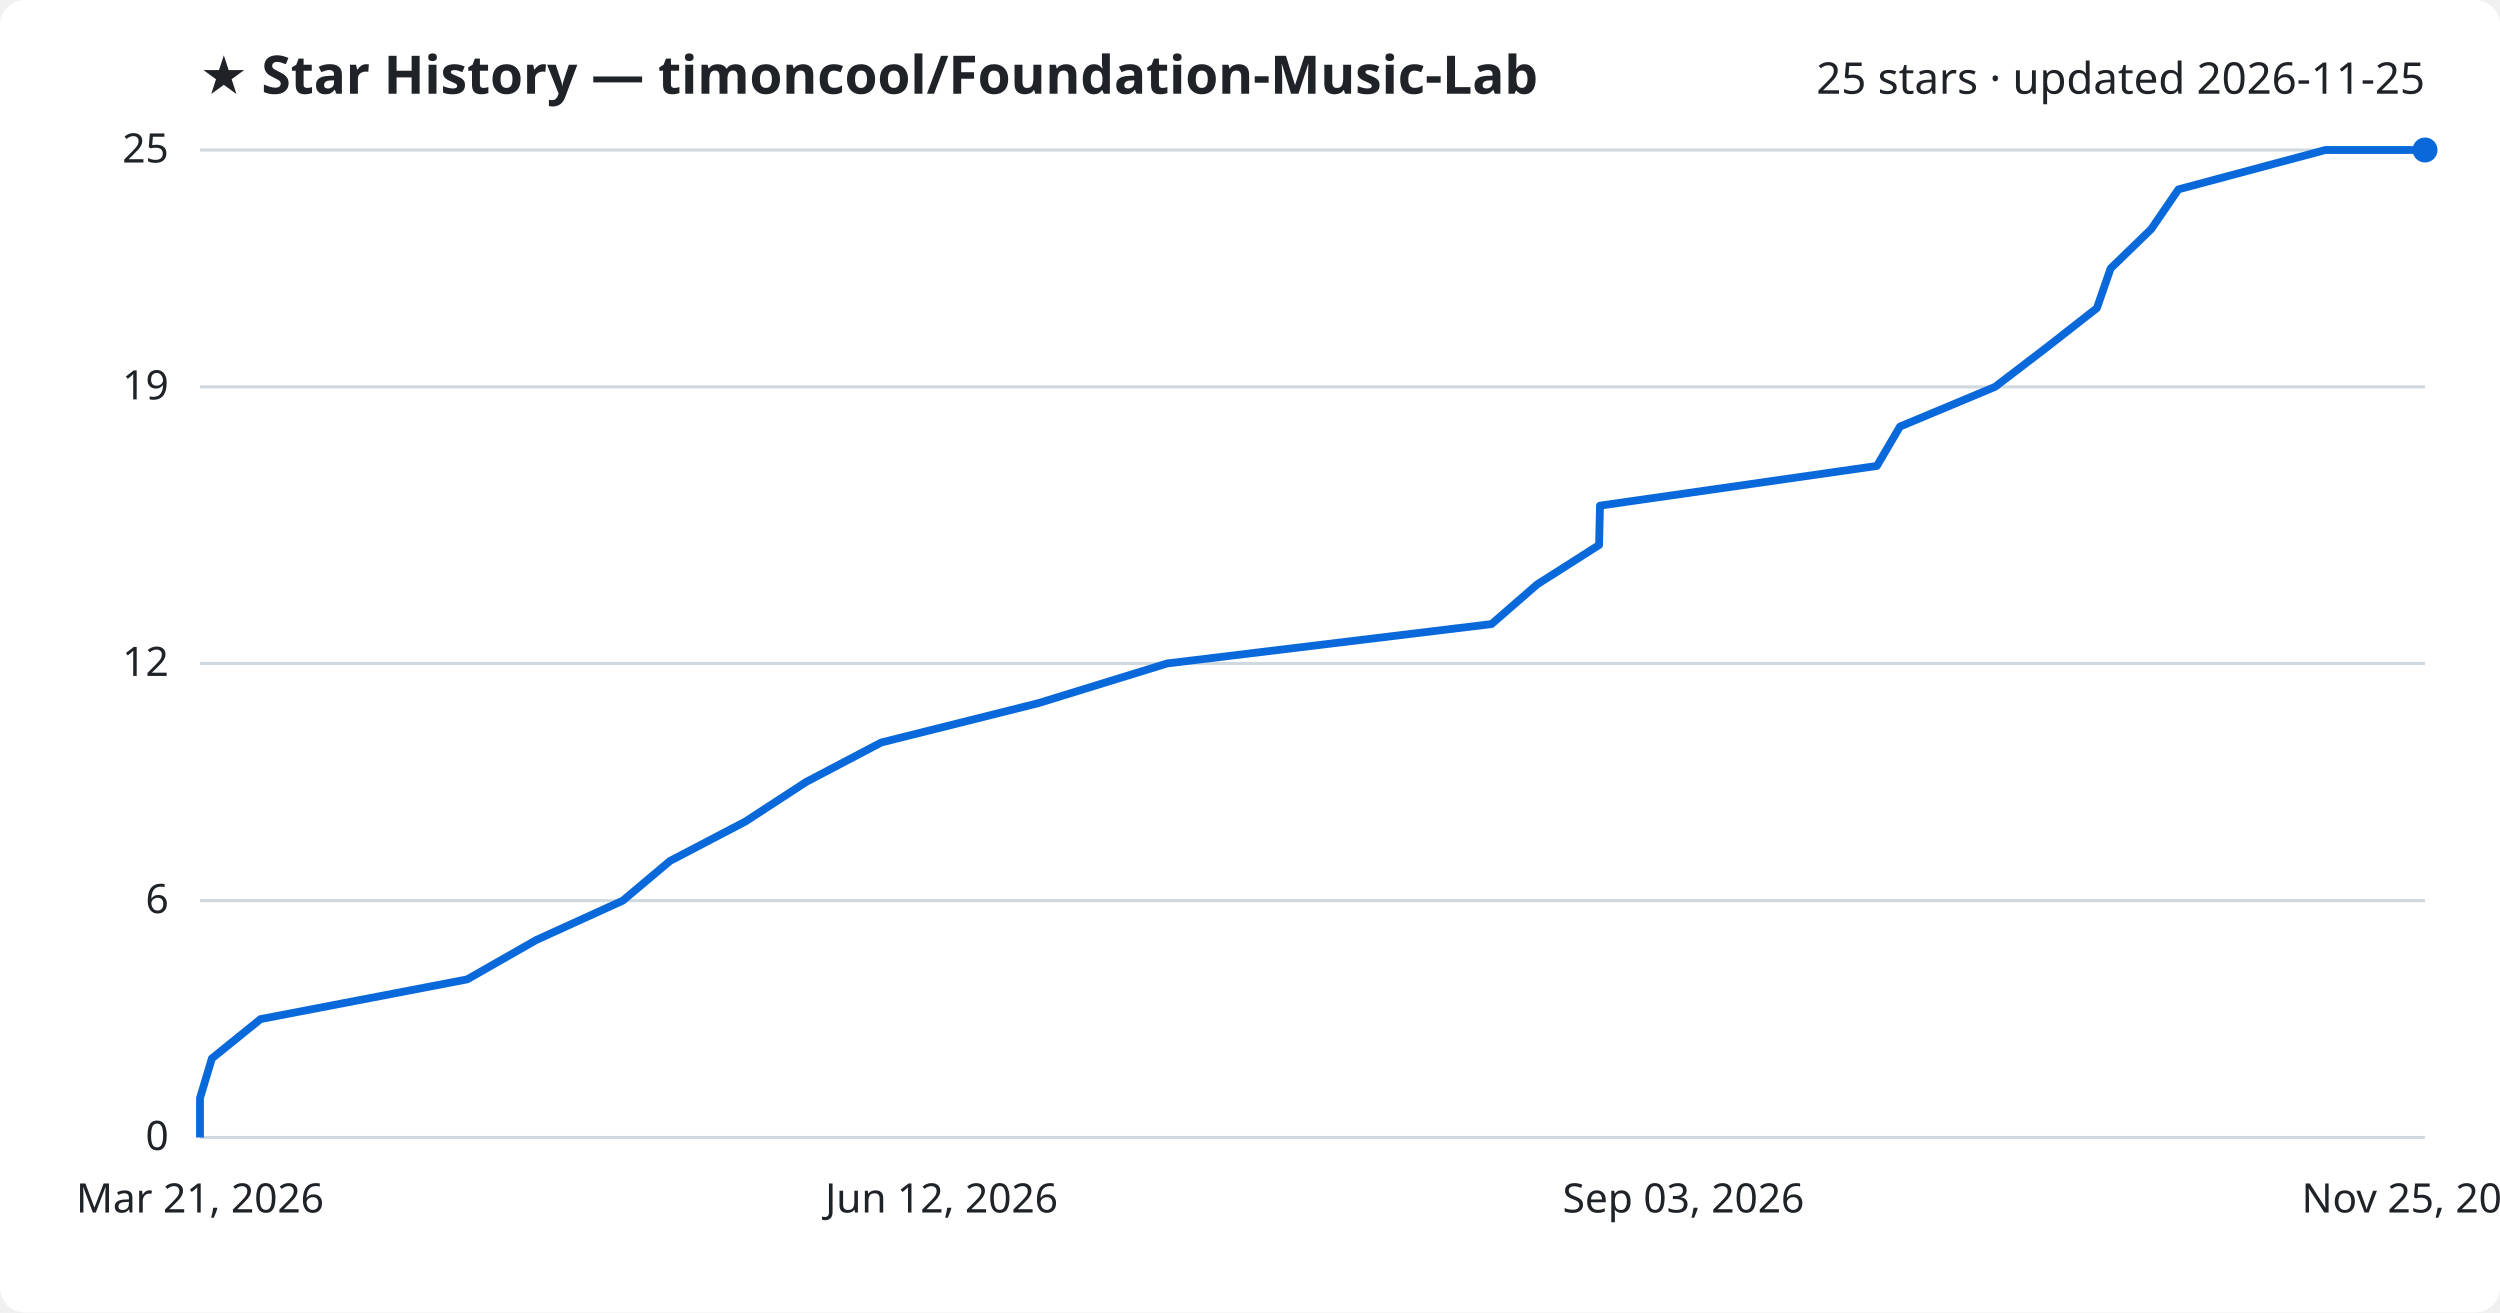
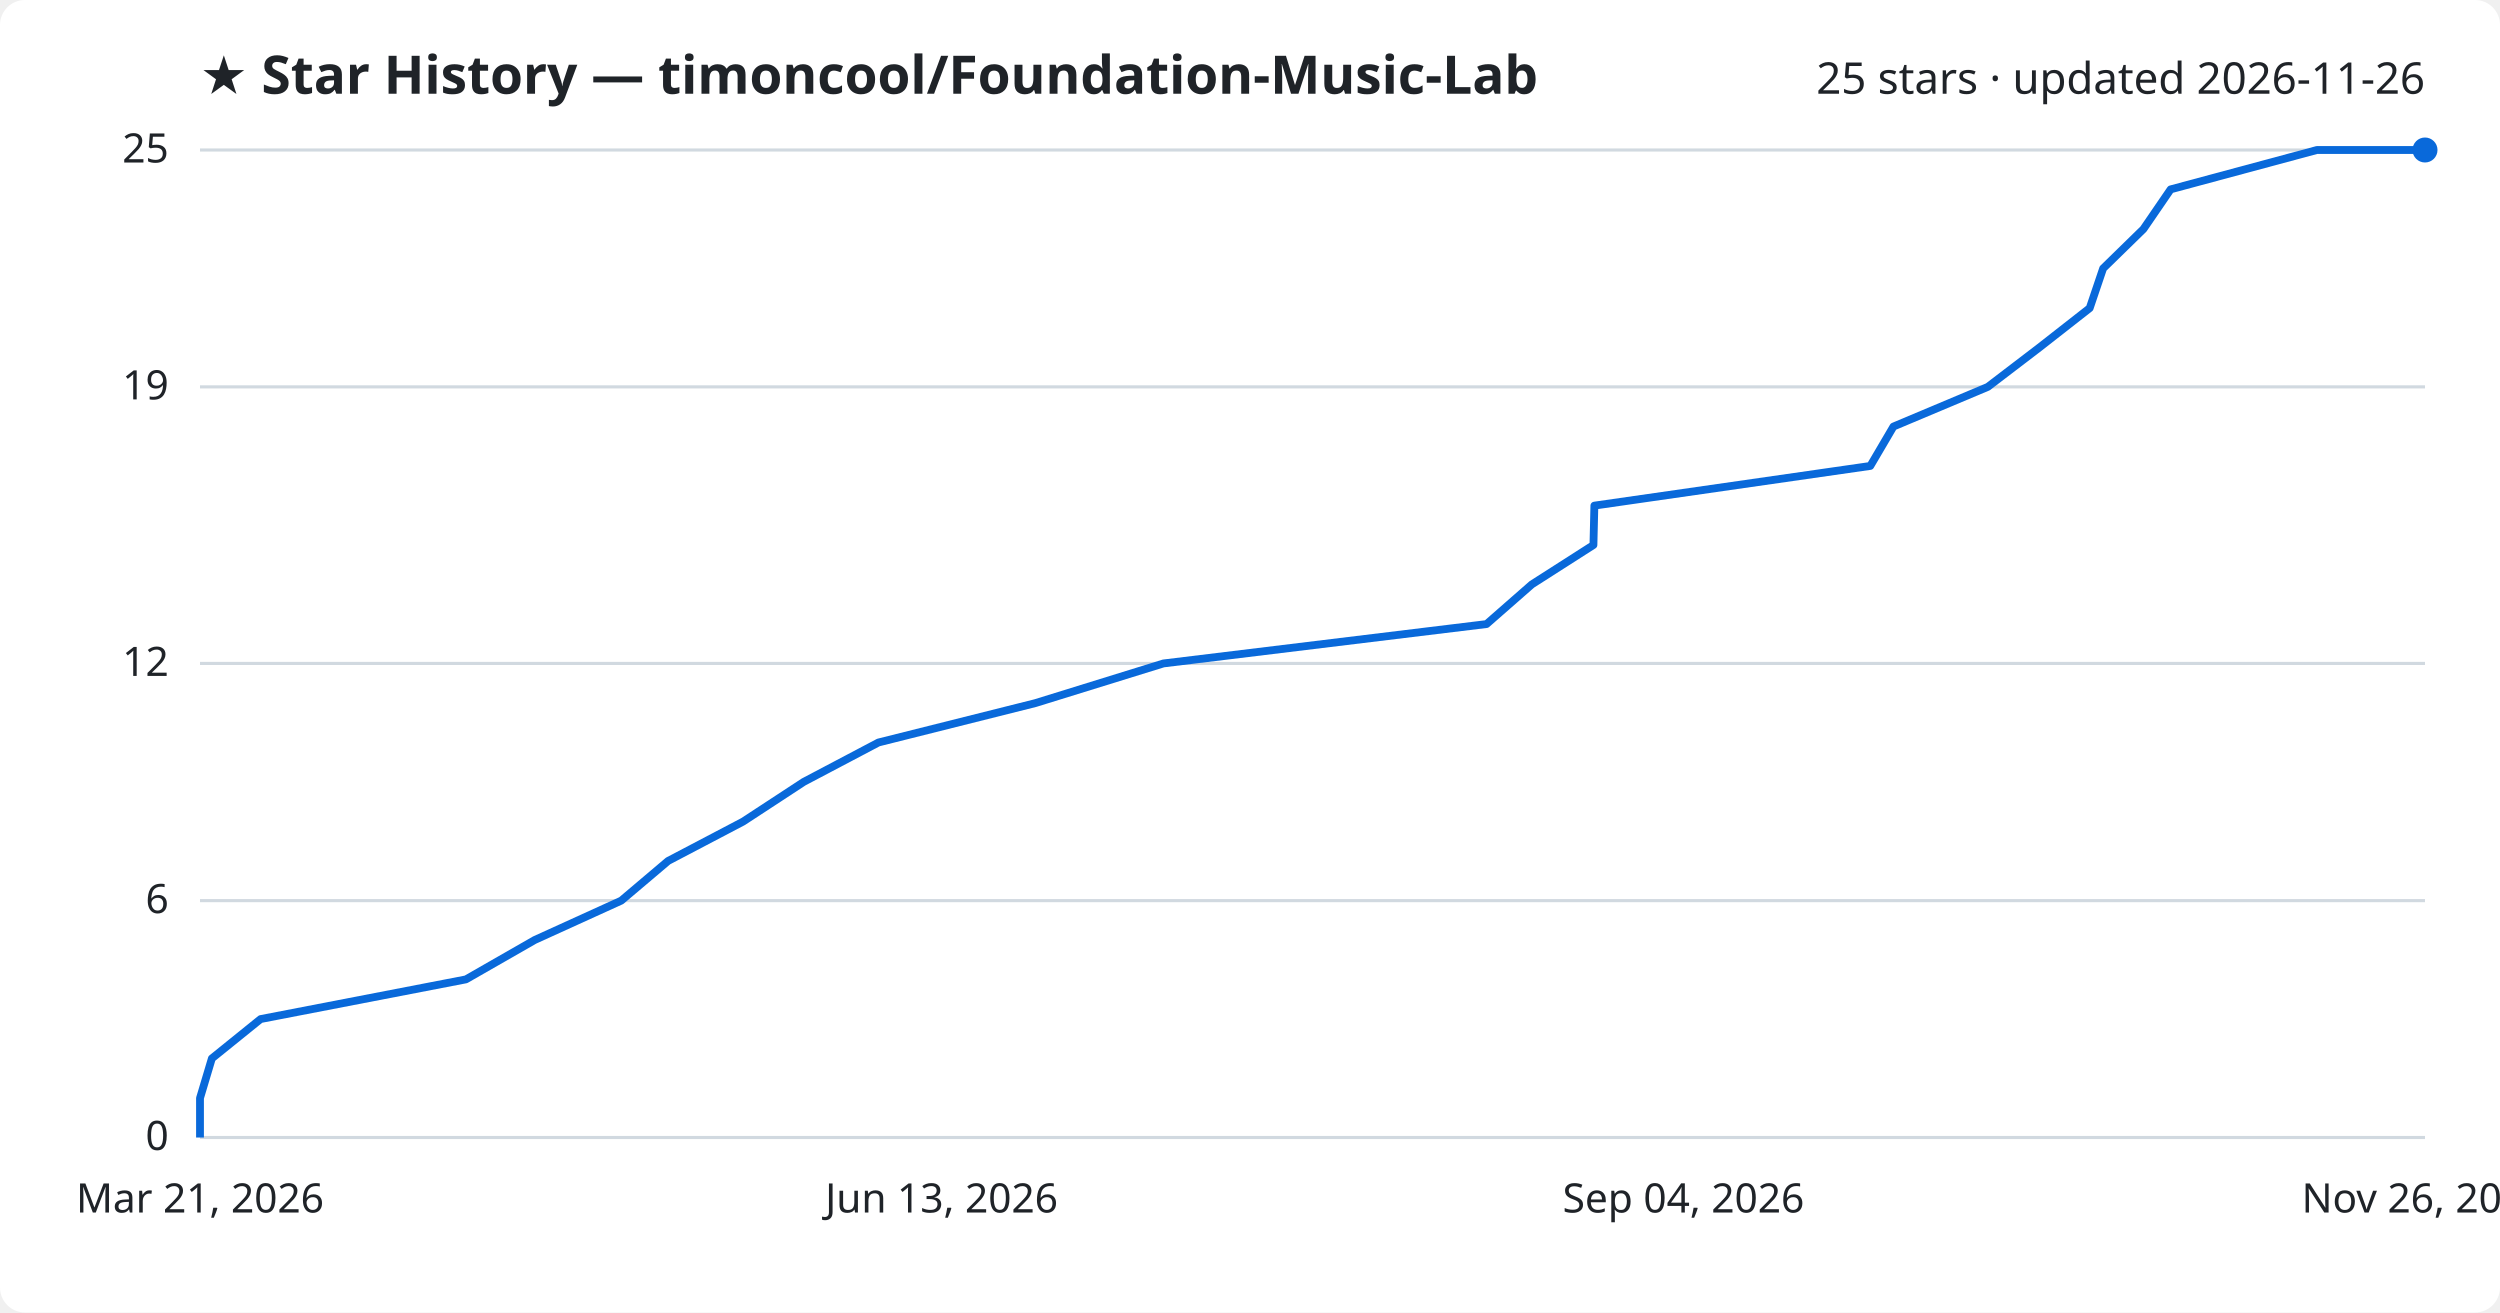
<svg xmlns="http://www.w3.org/2000/svg" viewBox="0 0 800 420" font-family="Segoe UI, sans-serif">
  <rect width="800" height="420" fill="#ffffff" rx="8" />
  <text x="64" y="30" fill="#1f2328" font-size="17" font-weight="700">★ Star History — timoncool/Foundation-Music-Lab</text>
-   <text x="776" y="30" fill="#1f2328" font-size="14" text-anchor="end">25 stars · updated 2026-11-25</text>
+   <text x="776" y="30" fill="#1f2328" font-size="14" text-anchor="end">25 stars · updated 2026-11-26</text>
  <line x1="64" y1="364.0" x2="776" y2="364.0" stroke="#d1d9e0" stroke-width="1" />
  <text x="54" y="368.0" fill="#1f2328" font-size="13" text-anchor="end">0</text>
  <line x1="64" y1="288.2" x2="776" y2="288.2" stroke="#d1d9e0" stroke-width="1" />
  <text x="54" y="292.2" fill="#1f2328" font-size="13" text-anchor="end">6</text>
  <line x1="64" y1="212.3" x2="776" y2="212.3" stroke="#d1d9e0" stroke-width="1" />
  <text x="54" y="216.3" fill="#1f2328" font-size="13" text-anchor="end">12</text>
  <line x1="64" y1="123.8" x2="776" y2="123.8" stroke="#d1d9e0" stroke-width="1" />
  <text x="54" y="127.8" fill="#1f2328" font-size="13" text-anchor="end">19</text>
  <line x1="64" y1="48.0" x2="776" y2="48.0" stroke="#d1d9e0" stroke-width="1" />
  <text x="54" y="52.0" fill="#1f2328" font-size="13" text-anchor="end">25</text>
-   <path d="M64.0,364.0 L64.0,351.4 L67.8,338.7 L83.4,326.1 L149.5,313.4 L171.6,300.8 L199.3,288.2 L214.4,275.5 L238.5,262.9 L258.0,250.2 L282.0,237.6 L332.3,225.0 L373.5,212.3 L477.3,199.7 L491.9,187.0 L511.7,174.4 L512.0,161.8 L600.6,149.1 L608.0,136.5 L638.4,123.8 L654.9,111.2 L671.0,98.6 L675.4,85.9 L688.4,73.3 L697.1,60.6 L744.1,48.0 L776.0,48.0" fill="none" stroke="#0969da" stroke-width="2.5" stroke-linejoin="round" />
+   <path d="M64.0,364.0 L64.0,351.4 L67.8,338.7 L83.4,326.1 L149.1,313.4 L171.1,300.8 L198.8,288.2 L213.8,275.5 L237.8,262.9 L257.2,250.2 L281.1,237.6 L331.3,225.0 L372.3,212.3 L475.7,199.7 L490.2,187.0 L509.9,174.4 L510.2,161.8 L598.5,149.1 L605.9,136.5 L636.1,123.8 L652.6,111.2 L668.7,98.6 L673.0,85.9 L685.9,73.3 L694.6,60.6 L741.4,48.0 L776.0,48.0" fill="none" stroke="#0969da" stroke-width="2.5" stroke-linejoin="round" />
  <circle cx="776.0" cy="48.0" r="4" fill="#0969da" />
  <text x="64.0" y="388" fill="#1f2328" font-size="13" text-anchor="middle">Mar 21, 2026</text>
-   <text x="301.3" y="388" fill="#1f2328" font-size="13" text-anchor="middle">Jun 12, 2026</text>
-   <text x="538.7" y="388" fill="#1f2328" font-size="13" text-anchor="middle">Sep 03, 2026</text>
-   <text x="776.0" y="388" fill="#1f2328" font-size="13" text-anchor="middle">Nov 25, 2026</text>
+   <text x="301.3" y="388" fill="#1f2328" font-size="13" text-anchor="middle">Jun 13, 2026</text>
+   <text x="538.7" y="388" fill="#1f2328" font-size="13" text-anchor="middle">Sep 04, 2026</text>
+   <text x="776.0" y="388" fill="#1f2328" font-size="13" text-anchor="middle">Nov 26, 2026</text>
</svg>
